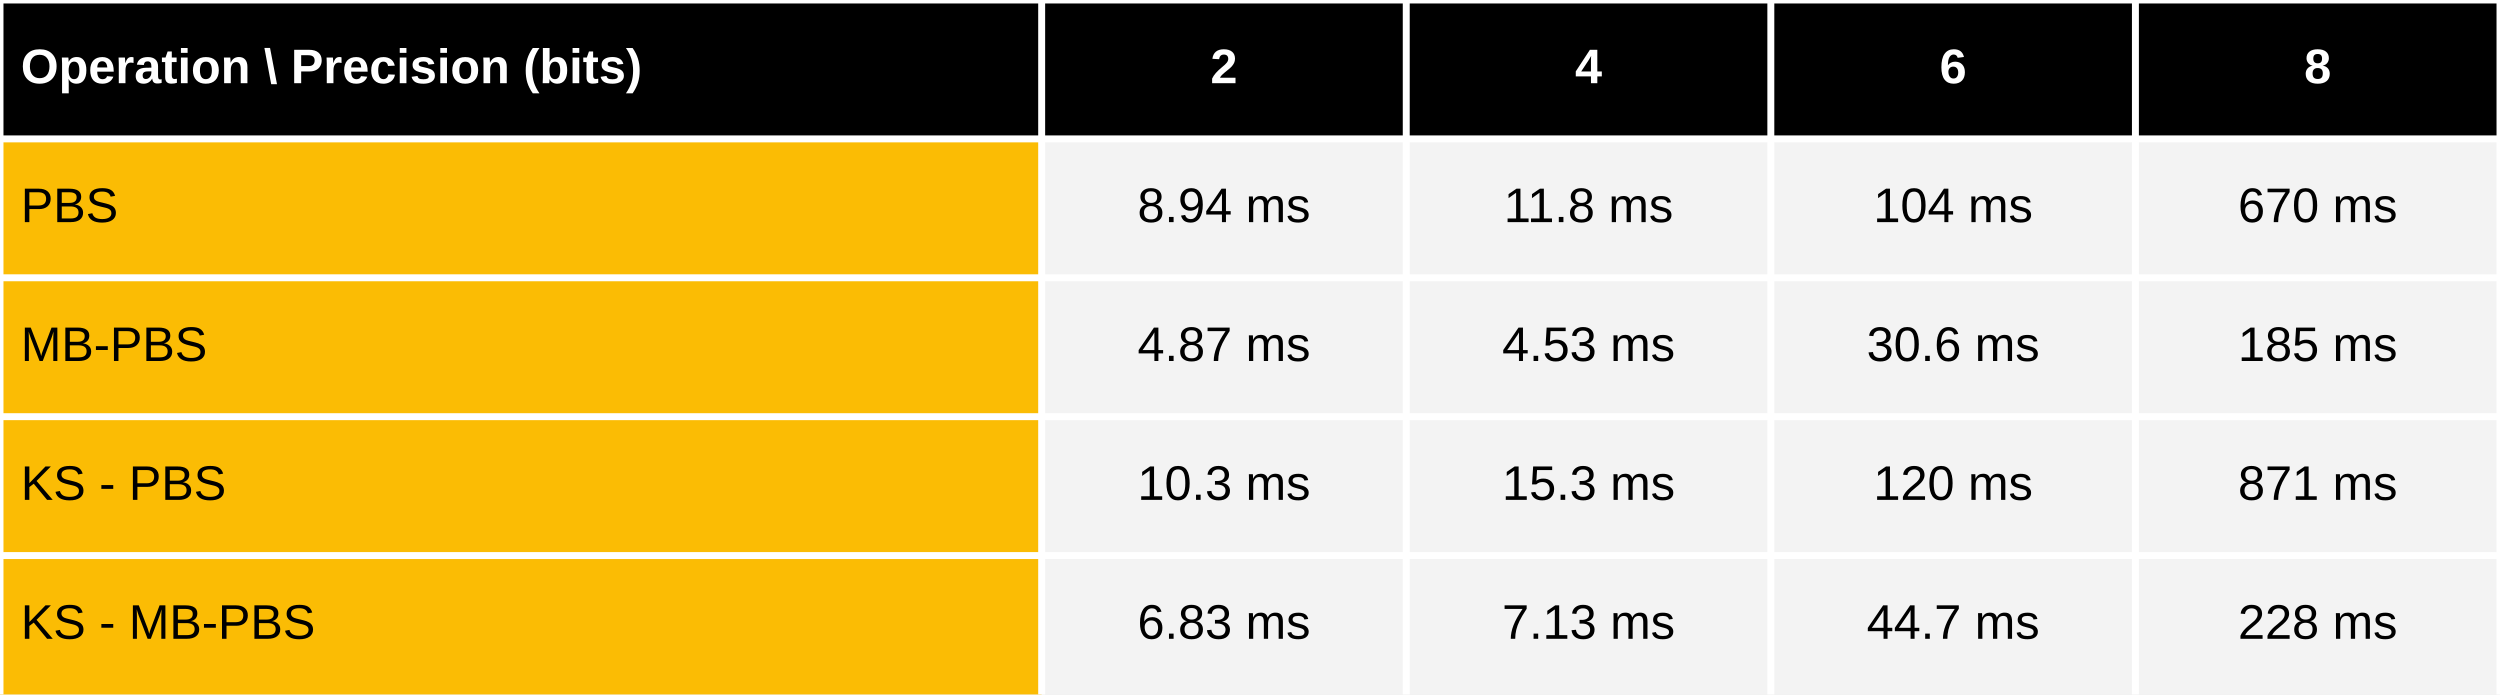
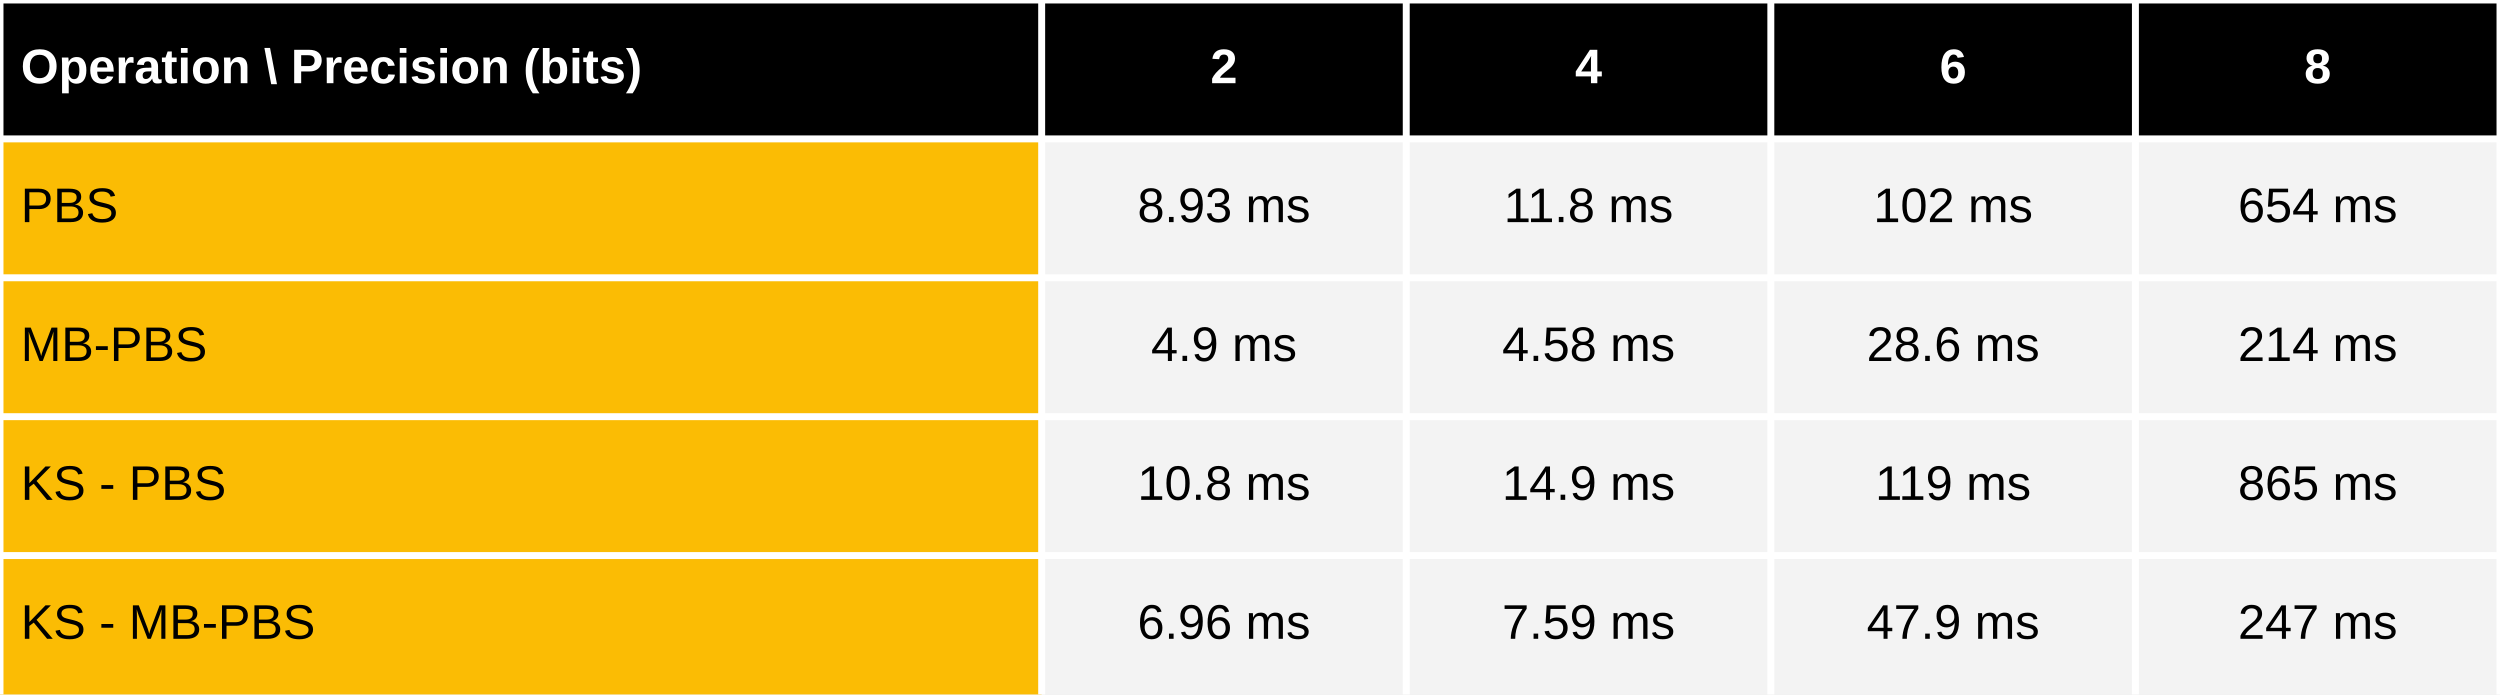
<svg xmlns="http://www.w3.org/2000/svg" viewBox="0 0 720 200" preserveAspectRatio="meet" width="100%" height="200">
  <rect x="0" y="0" width="720" height="40" fill="black" />
  <text dominant-baseline="middle" text-anchor="start" font-family="Arial" font-size="14" font-weight="bold" fill="white" x="6" y="20.0">Operation \ Precision (bits)</text>
  <text dominant-baseline="middle" text-anchor="middle" font-family="Arial" font-size="14" font-weight="bold" fill="white" x="352.5" y="20.0">2</text>
  <text dominant-baseline="middle" text-anchor="middle" font-family="Arial" font-size="14" font-weight="bold" fill="white" x="457.5" y="20.0">4</text>
  <text dominant-baseline="middle" text-anchor="middle" font-family="Arial" font-size="14" font-weight="bold" fill="white" x="562.5" y="20.0">6</text>
  <text dominant-baseline="middle" text-anchor="middle" font-family="Arial" font-size="14" font-weight="bold" fill="white" x="667.5" y="20.0">8</text>
  <rect x="0" y="40" width="300" height="160" fill="#fbbc04" />
  <rect x="300" y="40" width="420" height="160" fill="#f3f3f3" />
  <text dominant-baseline="middle" text-anchor="start" font-family="Arial" font-size="14" font-weight="normal" fill="black" x="6" y="60.0">PBS</text>
-   <text dominant-baseline="middle" text-anchor="middle" font-family="Arial" font-size="14" font-weight="normal" fill="black" x="352.5" y="60.0">8.94 ms</text>
+   <text dominant-baseline="middle" text-anchor="middle" font-family="Arial" font-size="14" font-weight="normal" fill="black" x="352.5" y="60.0">8.93 ms</text>
  <text dominant-baseline="middle" text-anchor="middle" font-family="Arial" font-size="14" font-weight="normal" fill="black" x="457.5" y="60.0">11.8 ms</text>
-   <text dominant-baseline="middle" text-anchor="middle" font-family="Arial" font-size="14" font-weight="normal" fill="black" x="562.5" y="60.0">104 ms</text>
-   <text dominant-baseline="middle" text-anchor="middle" font-family="Arial" font-size="14" font-weight="normal" fill="black" x="667.5" y="60.0">670 ms</text>
+   <text dominant-baseline="middle" text-anchor="middle" font-family="Arial" font-size="14" font-weight="normal" fill="black" x="562.5" y="60.0">102 ms</text>
+   <text dominant-baseline="middle" text-anchor="middle" font-family="Arial" font-size="14" font-weight="normal" fill="black" x="667.5" y="60.0">654 ms</text>
  <text dominant-baseline="middle" text-anchor="start" font-family="Arial" font-size="14" font-weight="normal" fill="black" x="6" y="100.0">MB-PBS</text>
-   <text dominant-baseline="middle" text-anchor="middle" font-family="Arial" font-size="14" font-weight="normal" fill="black" x="352.5" y="100.0">4.87 ms</text>
-   <text dominant-baseline="middle" text-anchor="middle" font-family="Arial" font-size="14" font-weight="normal" fill="black" x="457.5" y="100.0">4.53 ms</text>
-   <text dominant-baseline="middle" text-anchor="middle" font-family="Arial" font-size="14" font-weight="normal" fill="black" x="562.5" y="100.0">30.6 ms</text>
-   <text dominant-baseline="middle" text-anchor="middle" font-family="Arial" font-size="14" font-weight="normal" fill="black" x="667.5" y="100.0">185 ms</text>
+   <text dominant-baseline="middle" text-anchor="middle" font-family="Arial" font-size="14" font-weight="normal" fill="black" x="352.5" y="100.0">4.9 ms</text>
+   <text dominant-baseline="middle" text-anchor="middle" font-family="Arial" font-size="14" font-weight="normal" fill="black" x="457.5" y="100.0">4.58 ms</text>
+   <text dominant-baseline="middle" text-anchor="middle" font-family="Arial" font-size="14" font-weight="normal" fill="black" x="562.5" y="100.0">28.6 ms</text>
+   <text dominant-baseline="middle" text-anchor="middle" font-family="Arial" font-size="14" font-weight="normal" fill="black" x="667.5" y="100.0">214 ms</text>
  <text dominant-baseline="middle" text-anchor="start" font-family="Arial" font-size="14" font-weight="normal" fill="black" x="6" y="140.0">KS - PBS</text>
-   <text dominant-baseline="middle" text-anchor="middle" font-family="Arial" font-size="14" font-weight="normal" fill="black" x="352.5" y="140.0">10.3 ms</text>
-   <text dominant-baseline="middle" text-anchor="middle" font-family="Arial" font-size="14" font-weight="normal" fill="black" x="457.5" y="140.0">15.3 ms</text>
-   <text dominant-baseline="middle" text-anchor="middle" font-family="Arial" font-size="14" font-weight="normal" fill="black" x="562.5" y="140.0">120 ms</text>
-   <text dominant-baseline="middle" text-anchor="middle" font-family="Arial" font-size="14" font-weight="normal" fill="black" x="667.5" y="140.0">871 ms</text>
+   <text dominant-baseline="middle" text-anchor="middle" font-family="Arial" font-size="14" font-weight="normal" fill="black" x="352.5" y="140.0">10.8 ms</text>
+   <text dominant-baseline="middle" text-anchor="middle" font-family="Arial" font-size="14" font-weight="normal" fill="black" x="457.5" y="140.0">14.9 ms</text>
+   <text dominant-baseline="middle" text-anchor="middle" font-family="Arial" font-size="14" font-weight="normal" fill="black" x="562.5" y="140.0">119 ms</text>
+   <text dominant-baseline="middle" text-anchor="middle" font-family="Arial" font-size="14" font-weight="normal" fill="black" x="667.5" y="140.0">865 ms</text>
  <text dominant-baseline="middle" text-anchor="start" font-family="Arial" font-size="14" font-weight="normal" fill="black" x="6" y="180.0">KS - MB-PBS</text>
-   <text dominant-baseline="middle" text-anchor="middle" font-family="Arial" font-size="14" font-weight="normal" fill="black" x="352.5" y="180.0">6.83 ms</text>
-   <text dominant-baseline="middle" text-anchor="middle" font-family="Arial" font-size="14" font-weight="normal" fill="black" x="457.5" y="180.0">7.13 ms</text>
-   <text dominant-baseline="middle" text-anchor="middle" font-family="Arial" font-size="14" font-weight="normal" fill="black" x="562.5" y="180.0">44.7 ms</text>
-   <text dominant-baseline="middle" text-anchor="middle" font-family="Arial" font-size="14" font-weight="normal" fill="black" x="667.5" y="180.0">228 ms</text>
+   <text dominant-baseline="middle" text-anchor="middle" font-family="Arial" font-size="14" font-weight="normal" fill="black" x="352.5" y="180.0">6.96 ms</text>
+   <text dominant-baseline="middle" text-anchor="middle" font-family="Arial" font-size="14" font-weight="normal" fill="black" x="457.5" y="180.0">7.59 ms</text>
+   <text dominant-baseline="middle" text-anchor="middle" font-family="Arial" font-size="14" font-weight="normal" fill="black" x="562.5" y="180.0">47.9 ms</text>
+   <text dominant-baseline="middle" text-anchor="middle" font-family="Arial" font-size="14" font-weight="normal" fill="black" x="667.5" y="180.0">247 ms</text>
  <line stroke="white" stroke-width="2" x1="0" y1="0" x2="720" y2="0" />
  <line stroke="white" stroke-width="2" x1="0" y1="40" x2="720" y2="40" />
  <line stroke="white" stroke-width="2" x1="0" y1="80" x2="720" y2="80" />
  <line stroke="white" stroke-width="2" x1="0" y1="120" x2="720" y2="120" />
  <line stroke="white" stroke-width="2" x1="0" y1="160" x2="720" y2="160" />
  <line stroke="white" stroke-width="2" x1="0" y1="0" x2="0" y2="200" />
  <line stroke="white" stroke-width="2" x1="300.0" y1="0" x2="300.0" y2="200" />
  <line stroke="white" stroke-width="2" x1="405.0" y1="0" x2="405.0" y2="200" />
  <line stroke="white" stroke-width="2" x1="510.0" y1="0" x2="510.0" y2="200" />
  <line stroke="white" stroke-width="2" x1="615.0" y1="0" x2="615.0" y2="200" />
  <line stroke="white" stroke-width="2" x1="720.0" y1="0" x2="720.0" y2="200" />
</svg>
